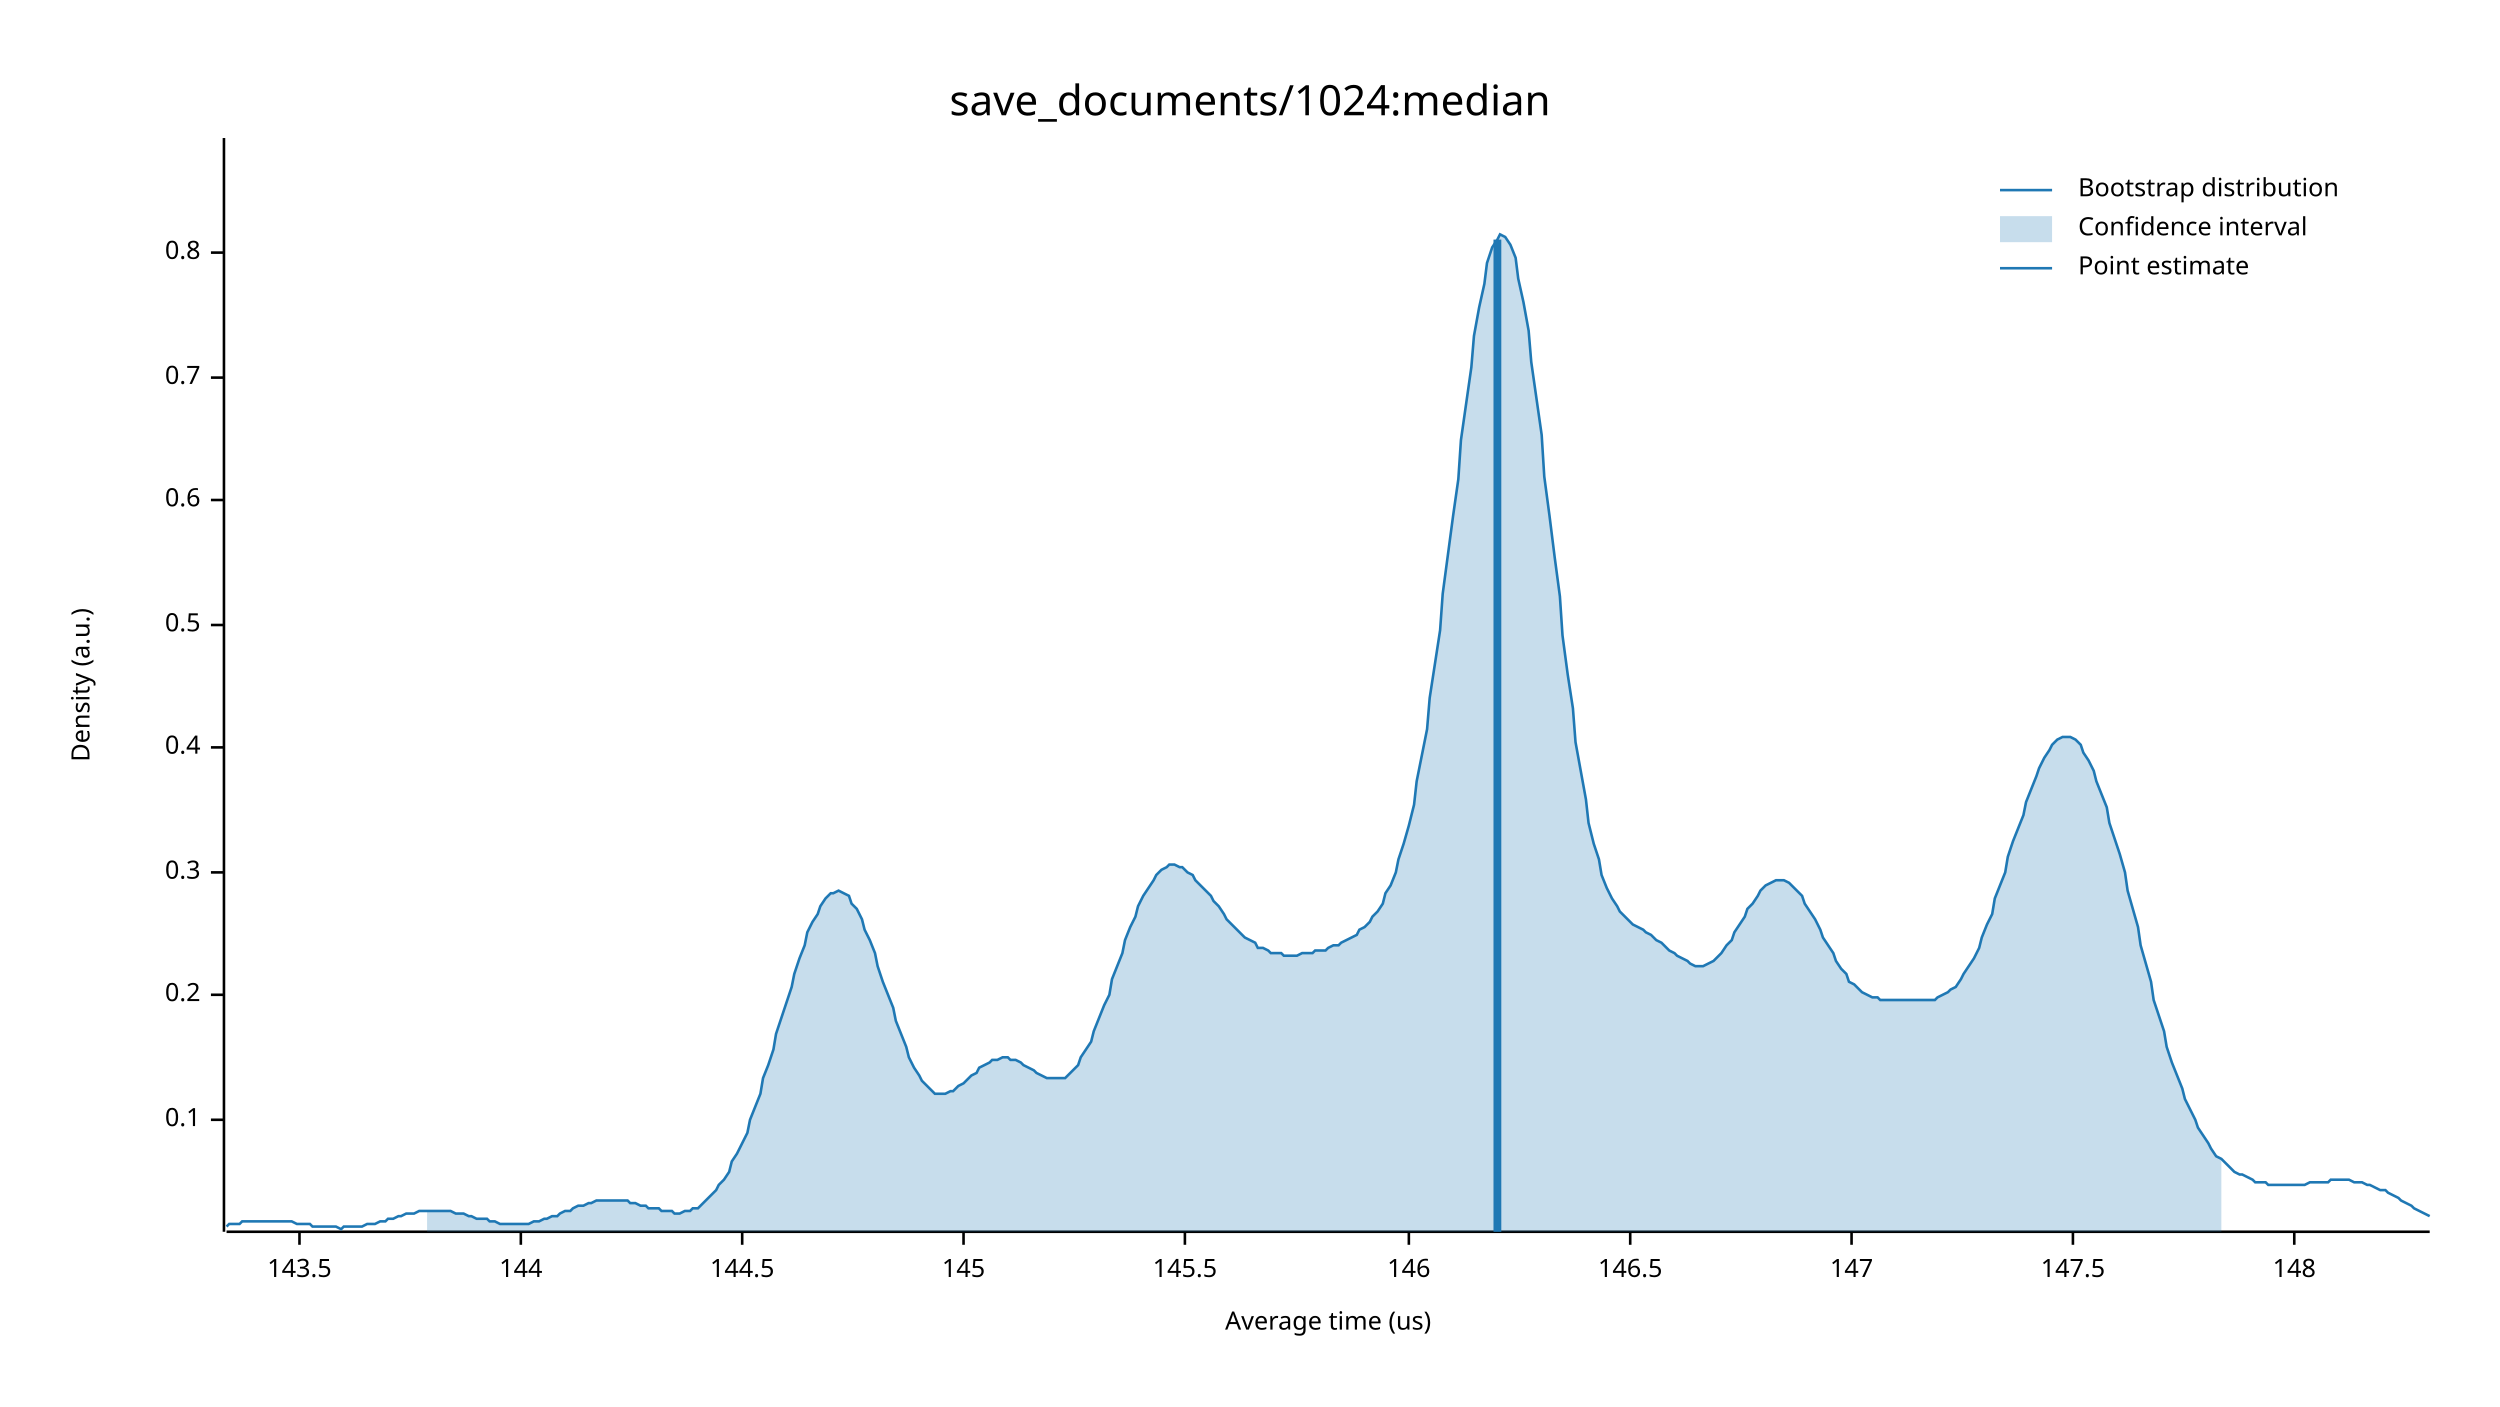
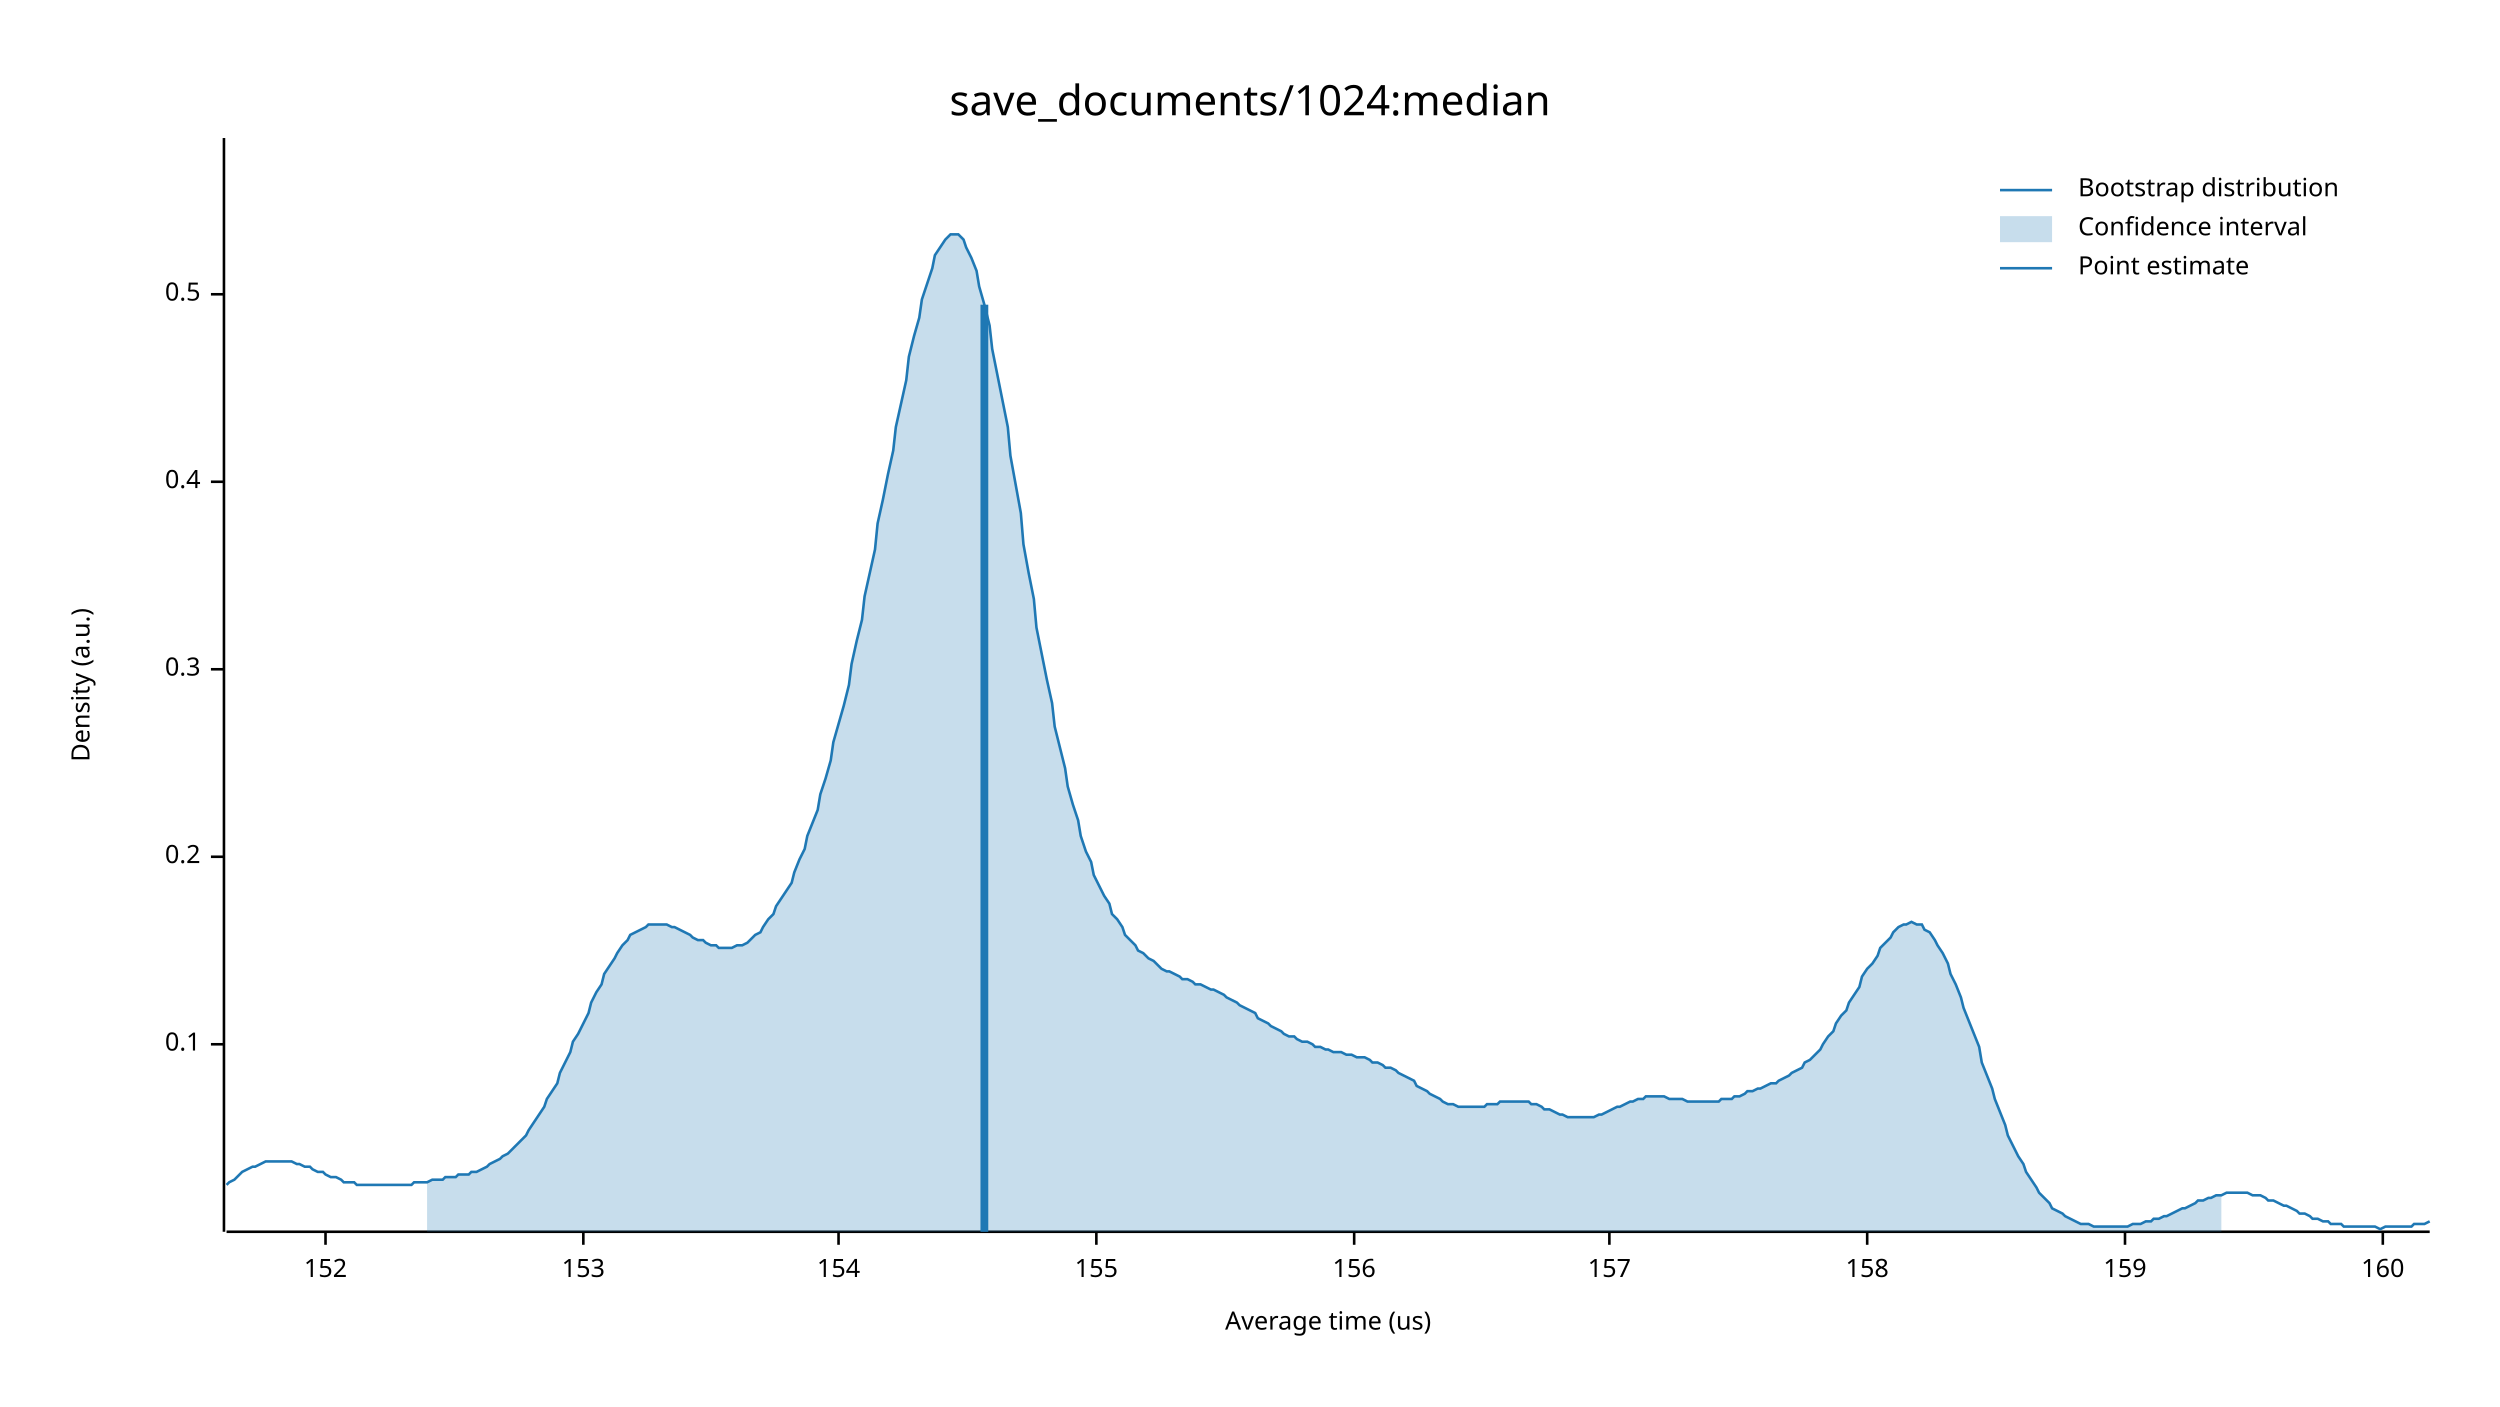
<svg xmlns="http://www.w3.org/2000/svg" width="960" height="540" viewBox="0 0 960 540">
  <text x="480" y="32" dy="0.76em" text-anchor="middle" font-family="sans-serif" font-size="16.129" opacity="1" fill="#000000">
save_documents/1024:median
</text>
  <text x="27" y="263" dy="0.76em" text-anchor="middle" font-family="sans-serif" font-size="9.677" opacity="1" fill="#000000" transform="rotate(270, 27, 263)">
Density (a.u.)
</text>
  <text x="510" y="513" dy="-0.5ex" text-anchor="middle" font-family="sans-serif" font-size="9.677" opacity="1" fill="#000000">
Average time (us)
</text>
  <polyline fill="none" opacity="1" stroke="#000000" stroke-width="1" points="86,53 86,473 " />
-   <text x="77" y="430" dy="0.5ex" text-anchor="end" font-family="sans-serif" font-size="9.677" opacity="1" fill="#000000">
+   <text x="77" y="401" dy="0.5ex" text-anchor="end" font-family="sans-serif" font-size="9.677" opacity="1" fill="#000000">
0.1
</text>
-   <polyline fill="none" opacity="1" stroke="#000000" stroke-width="1" points="81,430 86,430 " />
-   <text x="77" y="382" dy="0.5ex" text-anchor="end" font-family="sans-serif" font-size="9.677" opacity="1" fill="#000000">
+   <polyline fill="none" opacity="1" stroke="#000000" stroke-width="1" points="81,401 86,401 " />
+   <text x="77" y="329" dy="0.5ex" text-anchor="end" font-family="sans-serif" font-size="9.677" opacity="1" fill="#000000">
0.2
</text>
-   <polyline fill="none" opacity="1" stroke="#000000" stroke-width="1" points="81,382 86,382 " />
-   <text x="77" y="335" dy="0.5ex" text-anchor="end" font-family="sans-serif" font-size="9.677" opacity="1" fill="#000000">
+   <polyline fill="none" opacity="1" stroke="#000000" stroke-width="1" points="81,329 86,329 " />
+   <text x="77" y="257" dy="0.5ex" text-anchor="end" font-family="sans-serif" font-size="9.677" opacity="1" fill="#000000">
0.3
</text>
-   <polyline fill="none" opacity="1" stroke="#000000" stroke-width="1" points="81,335 86,335 " />
-   <text x="77" y="287" dy="0.5ex" text-anchor="end" font-family="sans-serif" font-size="9.677" opacity="1" fill="#000000">
+   <polyline fill="none" opacity="1" stroke="#000000" stroke-width="1" points="81,257 86,257 " />
+   <text x="77" y="185" dy="0.5ex" text-anchor="end" font-family="sans-serif" font-size="9.677" opacity="1" fill="#000000">
0.4
</text>
-   <polyline fill="none" opacity="1" stroke="#000000" stroke-width="1" points="81,287 86,287 " />
-   <text x="77" y="240" dy="0.5ex" text-anchor="end" font-family="sans-serif" font-size="9.677" opacity="1" fill="#000000">
+   <polyline fill="none" opacity="1" stroke="#000000" stroke-width="1" points="81,185 86,185 " />
+   <text x="77" y="113" dy="0.5ex" text-anchor="end" font-family="sans-serif" font-size="9.677" opacity="1" fill="#000000">
0.5
</text>
-   <polyline fill="none" opacity="1" stroke="#000000" stroke-width="1" points="81,240 86,240 " />
-   <text x="77" y="192" dy="0.5ex" text-anchor="end" font-family="sans-serif" font-size="9.677" opacity="1" fill="#000000">
- 0.6
+   <polyline fill="none" opacity="1" stroke="#000000" stroke-width="1" points="81,113 86,113 " />
+   <polyline fill="none" opacity="1" stroke="#000000" stroke-width="1" points="87,473 933,473 " />
+   <text x="125" y="483" dy="0.76em" text-anchor="middle" font-family="sans-serif" font-size="9.677" opacity="1" fill="#000000">
+ 152
</text>
-   <polyline fill="none" opacity="1" stroke="#000000" stroke-width="1" points="81,192 86,192 " />
-   <text x="77" y="145" dy="0.5ex" text-anchor="end" font-family="sans-serif" font-size="9.677" opacity="1" fill="#000000">
- 0.7
+   <polyline fill="none" opacity="1" stroke="#000000" stroke-width="1" points="125,473 125,478 " />
+   <text x="224" y="483" dy="0.76em" text-anchor="middle" font-family="sans-serif" font-size="9.677" opacity="1" fill="#000000">
+ 153
</text>
-   <polyline fill="none" opacity="1" stroke="#000000" stroke-width="1" points="81,145 86,145 " />
-   <text x="77" y="97" dy="0.5ex" text-anchor="end" font-family="sans-serif" font-size="9.677" opacity="1" fill="#000000">
- 0.8
+   <polyline fill="none" opacity="1" stroke="#000000" stroke-width="1" points="224,473 224,478 " />
+   <text x="322" y="483" dy="0.76em" text-anchor="middle" font-family="sans-serif" font-size="9.677" opacity="1" fill="#000000">
+ 154
</text>
-   <polyline fill="none" opacity="1" stroke="#000000" stroke-width="1" points="81,97 86,97 " />
-   <polyline fill="none" opacity="1" stroke="#000000" stroke-width="1" points="87,473 933,473 " />
-   <text x="115" y="483" dy="0.76em" text-anchor="middle" font-family="sans-serif" font-size="9.677" opacity="1" fill="#000000">
- 143.5
+   <polyline fill="none" opacity="1" stroke="#000000" stroke-width="1" points="322,473 322,478 " />
+   <text x="421" y="483" dy="0.76em" text-anchor="middle" font-family="sans-serif" font-size="9.677" opacity="1" fill="#000000">
+ 155
</text>
-   <polyline fill="none" opacity="1" stroke="#000000" stroke-width="1" points="115,473 115,478 " />
-   <text x="200" y="483" dy="0.76em" text-anchor="middle" font-family="sans-serif" font-size="9.677" opacity="1" fill="#000000">
- 144
+   <polyline fill="none" opacity="1" stroke="#000000" stroke-width="1" points="421,473 421,478 " />
+   <text x="520" y="483" dy="0.76em" text-anchor="middle" font-family="sans-serif" font-size="9.677" opacity="1" fill="#000000">
+ 156
</text>
-   <polyline fill="none" opacity="1" stroke="#000000" stroke-width="1" points="200,473 200,478 " />
-   <text x="285" y="483" dy="0.76em" text-anchor="middle" font-family="sans-serif" font-size="9.677" opacity="1" fill="#000000">
- 144.5
+   <polyline fill="none" opacity="1" stroke="#000000" stroke-width="1" points="520,473 520,478 " />
+   <text x="618" y="483" dy="0.76em" text-anchor="middle" font-family="sans-serif" font-size="9.677" opacity="1" fill="#000000">
+ 157
</text>
-   <polyline fill="none" opacity="1" stroke="#000000" stroke-width="1" points="285,473 285,478 " />
-   <text x="370" y="483" dy="0.76em" text-anchor="middle" font-family="sans-serif" font-size="9.677" opacity="1" fill="#000000">
- 145
+   <polyline fill="none" opacity="1" stroke="#000000" stroke-width="1" points="618,473 618,478 " />
+   <text x="717" y="483" dy="0.76em" text-anchor="middle" font-family="sans-serif" font-size="9.677" opacity="1" fill="#000000">
+ 158
</text>
-   <polyline fill="none" opacity="1" stroke="#000000" stroke-width="1" points="370,473 370,478 " />
-   <text x="455" y="483" dy="0.76em" text-anchor="middle" font-family="sans-serif" font-size="9.677" opacity="1" fill="#000000">
- 145.5
+   <polyline fill="none" opacity="1" stroke="#000000" stroke-width="1" points="717,473 717,478 " />
+   <text x="816" y="483" dy="0.76em" text-anchor="middle" font-family="sans-serif" font-size="9.677" opacity="1" fill="#000000">
+ 159
</text>
-   <polyline fill="none" opacity="1" stroke="#000000" stroke-width="1" points="455,473 455,478 " />
-   <text x="541" y="483" dy="0.76em" text-anchor="middle" font-family="sans-serif" font-size="9.677" opacity="1" fill="#000000">
- 146
+   <polyline fill="none" opacity="1" stroke="#000000" stroke-width="1" points="816,473 816,478 " />
+   <text x="915" y="483" dy="0.76em" text-anchor="middle" font-family="sans-serif" font-size="9.677" opacity="1" fill="#000000">
+ 160
</text>
-   <polyline fill="none" opacity="1" stroke="#000000" stroke-width="1" points="541,473 541,478 " />
-   <text x="626" y="483" dy="0.76em" text-anchor="middle" font-family="sans-serif" font-size="9.677" opacity="1" fill="#000000">
- 146.5
- </text>
-   <polyline fill="none" opacity="1" stroke="#000000" stroke-width="1" points="626,473 626,478 " />
-   <text x="711" y="483" dy="0.76em" text-anchor="middle" font-family="sans-serif" font-size="9.677" opacity="1" fill="#000000">
- 147
- </text>
-   <polyline fill="none" opacity="1" stroke="#000000" stroke-width="1" points="711,473 711,478 " />
-   <text x="796" y="483" dy="0.76em" text-anchor="middle" font-family="sans-serif" font-size="9.677" opacity="1" fill="#000000">
- 147.5
- </text>
-   <polyline fill="none" opacity="1" stroke="#000000" stroke-width="1" points="796,473 796,478 " />
-   <text x="881" y="483" dy="0.76em" text-anchor="middle" font-family="sans-serif" font-size="9.677" opacity="1" fill="#000000">
- 148
- </text>
-   <polyline fill="none" opacity="1" stroke="#000000" stroke-width="1" points="881,473 881,478 " />
-   <polyline fill="none" opacity="1" stroke="#1F78B4" stroke-width="1" points="87,471 88,470 90,470 92,470 93,469 95,469 97,469 98,469 100,469 102,469 103,469 105,469 107,469 109,469 110,469 112,469 114,470 115,470 117,470 119,470 120,471 122,471 124,471 125,471 127,471 129,471 131,472 132,471 134,471 136,471 137,471 139,471 141,470 142,470 144,470 146,469 148,469 149,468 151,468 153,467 154,467 156,466 158,466 159,466 161,465 163,465 164,465 166,465 168,465 170,465 171,465 173,465 175,466 176,466 178,466 180,467 181,467 183,468 185,468 187,468 188,469 190,469 192,470 193,470 195,470 197,470 198,470 200,470 202,470 203,470 205,469 207,469 209,468 210,468 212,467 214,467 215,466 217,465 219,465 220,464 222,463 224,463 226,462 227,462 229,461 231,461 232,461 234,461 236,461 237,461 239,461 241,461 242,462 244,462 246,463 248,463 249,464 251,464 253,464 254,465 256,465 258,465 259,466 261,466 263,465 265,465 266,464 268,464 270,462 271,461 273,459 275,457 276,455 278,453 280,450 281,446 283,443 285,439 287,435 288,430 290,425 292,420 293,414 295,409 297,403 298,397 300,391 302,385 304,379 305,374 307,368 309,363 310,358 312,354 314,351 315,348 317,345 319,343 320,343 322,342 324,343 326,344 327,347 329,349 331,353 332,357 334,361 336,366 337,371 339,377 341,382 343,387 344,392 346,397 348,402 349,406 351,410 353,413 354,415 356,417 358,419 359,420 361,420 363,420 365,419 366,419 368,417 370,416 371,415 373,413 375,412 376,410 378,409 380,408 381,407 383,407 385,406 387,406 388,407 390,407 392,408 393,409 395,410 397,411 398,412 400,413 402,414 404,414 405,414 407,414 409,414 410,413 412,411 414,409 415,406 417,403 419,400 420,396 422,391 424,386 426,382 427,376 429,371 431,366 432,361 434,356 436,352 437,348 439,344 441,341 443,338 444,336 446,334 448,333 449,332 451,332 453,333 454,333 456,335 458,336 459,338 461,340 463,342 465,344 466,346 468,348 470,351 471,353 473,355 475,357 476,358 478,360 480,361 482,362 483,364 485,364 487,365 488,366 490,366 492,366 493,367 495,367 497,367 498,367 500,366 502,366 504,366 505,365 507,365 509,365 510,364 512,363 514,363 515,362 517,361 519,360 521,359 522,357 524,356 526,354 527,352 529,350 531,347 532,343 534,340 536,335 537,330 539,324 541,317 543,309 544,300 546,290 548,280 549,268 551,255 553,242 554,228 556,213 558,198 560,184 561,169 563,155 565,141 566,129 568,118 570,109 571,101 573,95 575,92 576,90 578,91 580,94 582,99 583,107 585,116 587,127 588,139 590,153 592,167 593,183 595,198 597,214 599,229 600,244 602,259 604,272 605,285 607,296 609,307 610,316 612,324 614,330 615,336 617,341 619,345 621,348 622,350 624,352 626,354 627,355 629,356 631,357 632,358 634,359 636,361 638,362 639,363 641,365 643,366 644,367 646,368 648,369 649,370 651,371 653,371 654,371 656,370 658,369 660,367 661,366 663,363 665,361 666,358 668,355 670,352 671,349 673,347 675,344 676,342 678,340 680,339 682,338 683,338 685,338 687,339 688,340 690,342 692,344 693,347 695,350 697,353 699,357 700,360 702,363 704,366 705,369 707,372 709,374 710,377 712,378 714,380 715,381 717,382 719,383 721,383 722,384 724,384 726,384 727,384 729,384 731,384 732,384 734,384 736,384 738,384 739,384 741,384 743,384 744,383 746,382 748,381 749,380 751,379 753,376 754,374 756,371 758,368 760,364 761,360 763,355 765,351 766,345 768,340 770,335 771,329 773,323 775,318 777,313 778,308 780,303 782,298 783,295 785,291 787,288 788,286 790,284 792,283 793,283 795,283 797,284 799,286 800,289 802,292 804,296 805,300 807,305 809,310 810,316 812,322 814,328 816,335 817,342 819,349 821,356 822,363 824,370 826,377 827,384 829,390 831,396 832,402 834,408 836,413 838,418 839,422 841,426 843,430 844,433 846,436 848,439 849,441 851,444 853,445 855,447 856,448 858,450 860,451 861,451 863,452 865,453 866,454 868,454 870,454 871,455 873,455 875,455 877,455 878,455 880,455 882,455 883,455 885,455 887,454 888,454 890,454 892,454 894,454 895,453 897,453 899,453 900,453 902,453 904,454 905,454 907,454 909,455 910,455 912,456 914,457 916,457 917,458 919,459 921,460 922,461 924,462 926,463 927,464 929,465 931,466 933,467 " />
-   <polygon opacity="0.25" fill="#1F78B4" points="164,465 166,465 168,465 170,465 171,465 173,465 175,466 176,466 178,466 180,467 181,467 183,468 185,468 187,468 188,469 190,469 192,470 193,470 195,470 197,470 198,470 200,470 202,470 203,470 205,469 207,469 209,468 210,468 212,467 214,467 215,466 217,465 219,465 220,464 222,463 224,463 226,462 227,462 229,461 231,461 232,461 234,461 236,461 237,461 239,461 241,461 242,462 244,462 246,463 248,463 249,464 251,464 253,464 254,465 256,465 258,465 259,466 261,466 263,465 265,465 266,464 268,464 270,462 271,461 273,459 275,457 276,455 278,453 280,450 281,446 283,443 285,439 287,435 288,430 290,425 292,420 293,414 295,409 297,403 298,397 300,391 302,385 304,379 305,374 307,368 309,363 310,358 312,354 314,351 315,348 317,345 319,343 320,343 322,342 324,343 326,344 327,347 329,349 331,353 332,357 334,361 336,366 337,371 339,377 341,382 343,387 344,392 346,397 348,402 349,406 351,410 353,413 354,415 356,417 358,419 359,420 361,420 363,420 365,419 366,419 368,417 370,416 371,415 373,413 375,412 376,410 378,409 380,408 381,407 383,407 385,406 387,406 388,407 390,407 392,408 393,409 395,410 397,411 398,412 400,413 402,414 404,414 405,414 407,414 409,414 410,413 412,411 414,409 415,406 417,403 419,400 420,396 422,391 424,386 426,382 427,376 429,371 431,366 432,361 434,356 436,352 437,348 439,344 441,341 443,338 444,336 446,334 448,333 449,332 451,332 453,333 454,333 456,335 458,336 459,338 461,340 463,342 465,344 466,346 468,348 470,351 471,353 473,355 475,357 476,358 478,360 480,361 482,362 483,364 485,364 487,365 488,366 490,366 492,366 493,367 495,367 497,367 498,367 500,366 502,366 504,366 505,365 507,365 509,365 510,364 512,363 514,363 515,362 517,361 519,360 521,359 522,357 524,356 526,354 527,352 529,350 531,347 532,343 534,340 536,335 537,330 539,324 541,317 543,309 544,300 546,290 548,280 549,268 551,255 553,242 554,228 556,213 558,198 560,184 561,169 563,155 565,141 566,129 568,118 570,109 571,101 573,95 575,92 576,90 578,91 580,94 582,99 583,107 585,116 587,127 588,139 590,153 592,167 593,183 595,198 597,214 599,229 600,244 602,259 604,272 605,285 607,296 609,307 610,316 612,324 614,330 615,336 617,341 619,345 621,348 622,350 624,352 626,354 627,355 629,356 631,357 632,358 634,359 636,361 638,362 639,363 641,365 643,366 644,367 646,368 648,369 649,370 651,371 653,371 654,371 656,370 658,369 660,367 661,366 663,363 665,361 666,358 668,355 670,352 671,349 673,347 675,344 676,342 678,340 680,339 682,338 683,338 685,338 687,339 688,340 690,342 692,344 693,347 695,350 697,353 699,357 700,360 702,363 704,366 705,369 707,372 709,374 710,377 712,378 714,380 715,381 717,382 719,383 721,383 722,384 724,384 726,384 727,384 729,384 731,384 732,384 734,384 736,384 738,384 739,384 741,384 743,384 744,383 746,382 748,381 749,380 751,379 753,376 754,374 756,371 758,368 760,364 761,360 763,355 765,351 766,345 768,340 770,335 771,329 773,323 775,318 777,313 778,308 780,303 782,298 783,295 785,291 787,288 788,286 790,284 792,283 793,283 795,283 797,284 799,286 800,289 802,292 804,296 805,300 807,305 809,310 810,316 812,322 814,328 816,335 817,342 819,349 821,356 822,363 824,370 826,377 827,384 829,390 831,396 832,402 834,408 836,413 838,418 839,422 841,426 843,430 844,433 846,436 848,439 849,441 851,444 853,445 853,473 164,473 " />
-   <polyline fill="none" opacity="1" stroke="#1F78B4" stroke-width="3" points="575,473 575,92 " />
+   <polyline fill="none" opacity="1" stroke="#000000" stroke-width="1" points="915,473 915,478 " />
+   <polyline fill="none" opacity="1" stroke="#1F78B4" stroke-width="1" points="87,455 88,454 90,453 92,451 93,450 95,449 97,448 98,448 100,447 102,446 103,446 105,446 107,446 109,446 110,446 112,446 114,447 115,447 117,448 119,448 120,449 122,450 124,450 125,451 127,452 129,452 131,453 132,454 134,454 136,454 137,455 139,455 141,455 142,455 144,455 146,455 148,455 149,455 151,455 153,455 154,455 156,455 158,455 159,454 161,454 163,454 164,454 166,453 168,453 170,453 171,452 173,452 175,452 176,451 178,451 180,451 181,450 183,450 185,449 187,448 188,447 190,446 192,445 193,444 195,443 197,441 198,440 200,438 202,436 203,434 205,431 207,428 209,425 210,422 212,419 214,416 215,412 217,408 219,404 220,400 222,397 224,393 226,389 227,385 229,381 231,378 232,374 234,371 236,368 237,366 239,363 241,361 242,359 244,358 246,357 248,356 249,355 251,355 253,355 254,355 256,355 258,356 259,356 261,357 263,358 265,359 266,360 268,361 270,361 271,362 273,363 275,363 276,364 278,364 280,364 281,364 283,363 285,363 287,362 288,361 290,359 292,358 293,356 295,353 297,351 298,348 300,345 302,342 304,339 305,335 307,330 309,326 310,321 312,316 314,311 315,305 317,299 319,292 320,285 322,278 324,271 326,263 327,255 329,246 331,238 332,229 334,220 336,211 337,201 339,192 341,182 343,173 344,164 346,155 348,146 349,137 351,129 353,122 354,115 356,109 358,103 359,98 361,95 363,92 365,90 366,90 368,90 370,92 371,95 373,99 375,104 376,110 378,117 380,125 381,134 383,144 385,154 387,164 388,175 390,186 392,197 393,209 395,220 397,230 398,241 400,251 402,261 404,270 405,279 407,287 409,295 410,302 412,309 414,315 415,321 417,327 419,331 420,336 422,340 424,344 426,347 427,351 429,353 431,356 432,359 434,361 436,363 437,365 439,366 441,368 443,369 444,370 446,372 448,373 449,373 451,374 453,375 454,376 456,376 458,377 459,378 461,378 463,379 465,380 466,380 468,381 470,382 471,383 473,384 475,385 476,386 478,387 480,388 482,389 483,391 485,392 487,393 488,394 490,395 492,396 493,397 495,398 497,398 498,399 500,400 502,400 504,401 505,402 507,402 509,403 510,403 512,404 514,404 515,404 517,405 519,405 521,406 522,406 524,406 526,407 527,408 529,408 531,409 532,410 534,410 536,411 537,412 539,413 541,414 543,415 544,417 546,418 548,419 549,420 551,421 553,422 554,423 556,424 558,424 560,425 561,425 563,425 565,425 566,425 568,425 570,425 571,424 573,424 575,424 576,423 578,423 580,423 582,423 583,423 585,423 587,423 588,424 590,424 592,425 593,426 595,426 597,427 599,428 600,428 602,429 604,429 605,429 607,429 609,429 610,429 612,429 614,428 615,428 617,427 619,426 621,425 622,425 624,424 626,423 627,423 629,422 631,422 632,421 634,421 636,421 638,421 639,421 641,422 643,422 644,422 646,422 648,423 649,423 651,423 653,423 654,423 656,423 658,423 660,423 661,422 663,422 665,422 666,421 668,421 670,420 671,419 673,419 675,418 676,418 678,417 680,416 682,416 683,415 685,414 687,413 688,412 690,411 692,410 693,408 695,407 697,405 699,403 700,401 702,398 704,396 705,393 707,390 709,388 710,385 712,382 714,379 715,375 717,372 719,370 721,367 722,364 724,362 726,360 727,358 729,356 731,355 732,355 734,354 736,355 738,355 739,357 741,358 743,361 744,363 746,366 748,370 749,374 751,378 753,383 754,387 756,392 758,397 760,402 761,408 763,413 765,418 766,422 768,427 770,432 771,436 773,440 775,444 777,447 778,450 780,453 782,456 783,458 785,460 787,462 788,464 790,465 792,466 793,467 795,468 797,469 799,470 800,470 802,470 804,471 805,471 807,471 809,471 810,471 812,471 814,471 816,471 817,471 819,470 821,470 822,470 824,469 826,469 827,468 829,468 831,467 832,467 834,466 836,465 838,464 839,464 841,463 843,462 844,461 846,461 848,460 849,460 851,459 853,459 855,458 856,458 858,458 860,458 861,458 863,458 865,459 866,459 868,459 870,460 871,461 873,461 875,462 877,463 878,463 880,464 882,465 883,466 885,466 887,467 888,468 890,468 892,469 894,469 895,470 897,470 899,470 900,471 902,471 904,471 905,471 907,471 909,471 910,471 912,471 914,472 916,471 917,471 919,471 921,471 922,471 924,471 926,471 927,470 929,470 931,470 933,469 " />
+   <polygon opacity="0.25" fill="#1F78B4" points="164,454 166,453 168,453 170,453 171,452 173,452 175,452 176,451 178,451 180,451 181,450 183,450 185,449 187,448 188,447 190,446 192,445 193,444 195,443 197,441 198,440 200,438 202,436 203,434 205,431 207,428 209,425 210,422 212,419 214,416 215,412 217,408 219,404 220,400 222,397 224,393 226,389 227,385 229,381 231,378 232,374 234,371 236,368 237,366 239,363 241,361 242,359 244,358 246,357 248,356 249,355 251,355 253,355 254,355 256,355 258,356 259,356 261,357 263,358 265,359 266,360 268,361 270,361 271,362 273,363 275,363 276,364 278,364 280,364 281,364 283,363 285,363 287,362 288,361 290,359 292,358 293,356 295,353 297,351 298,348 300,345 302,342 304,339 305,335 307,330 309,326 310,321 312,316 314,311 315,305 317,299 319,292 320,285 322,278 324,271 326,263 327,255 329,246 331,238 332,229 334,220 336,211 337,201 339,192 341,182 343,173 344,164 346,155 348,146 349,137 351,129 353,122 354,115 356,109 358,103 359,98 361,95 363,92 365,90 366,90 368,90 370,92 371,95 373,99 375,104 376,110 378,117 380,125 381,134 383,144 385,154 387,164 388,175 390,186 392,197 393,209 395,220 397,230 398,241 400,251 402,261 404,270 405,279 407,287 409,295 410,302 412,309 414,315 415,321 417,327 419,331 420,336 422,340 424,344 426,347 427,351 429,353 431,356 432,359 434,361 436,363 437,365 439,366 441,368 443,369 444,370 446,372 448,373 449,373 451,374 453,375 454,376 456,376 458,377 459,378 461,378 463,379 465,380 466,380 468,381 470,382 471,383 473,384 475,385 476,386 478,387 480,388 482,389 483,391 485,392 487,393 488,394 490,395 492,396 493,397 495,398 497,398 498,399 500,400 502,400 504,401 505,402 507,402 509,403 510,403 512,404 514,404 515,404 517,405 519,405 521,406 522,406 524,406 526,407 527,408 529,408 531,409 532,410 534,410 536,411 537,412 539,413 541,414 543,415 544,417 546,418 548,419 549,420 551,421 553,422 554,423 556,424 558,424 560,425 561,425 563,425 565,425 566,425 568,425 570,425 571,424 573,424 575,424 576,423 578,423 580,423 582,423 583,423 585,423 587,423 588,424 590,424 592,425 593,426 595,426 597,427 599,428 600,428 602,429 604,429 605,429 607,429 609,429 610,429 612,429 614,428 615,428 617,427 619,426 621,425 622,425 624,424 626,423 627,423 629,422 631,422 632,421 634,421 636,421 638,421 639,421 641,422 643,422 644,422 646,422 648,423 649,423 651,423 653,423 654,423 656,423 658,423 660,423 661,422 663,422 665,422 666,421 668,421 670,420 671,419 673,419 675,418 676,418 678,417 680,416 682,416 683,415 685,414 687,413 688,412 690,411 692,410 693,408 695,407 697,405 699,403 700,401 702,398 704,396 705,393 707,390 709,388 710,385 712,382 714,379 715,375 717,372 719,370 721,367 722,364 724,362 726,360 727,358 729,356 731,355 732,355 734,354 736,355 738,355 739,357 741,358 743,361 744,363 746,366 748,370 749,374 751,378 753,383 754,387 756,392 758,397 760,402 761,408 763,413 765,418 766,422 768,427 770,432 771,436 773,440 775,444 777,447 778,450 780,453 782,456 783,458 785,460 787,462 788,464 790,465 792,466 793,467 795,468 797,469 799,470 800,470 802,470 804,471 805,471 807,471 809,471 810,471 812,471 814,471 816,471 817,471 819,470 821,470 822,470 824,469 826,469 827,468 829,468 831,467 832,467 834,466 836,465 838,464 839,464 841,463 843,462 844,461 846,461 848,460 849,460 851,459 853,459 853,473 164,473 " />
+   <polyline fill="none" opacity="1" stroke="#1F78B4" stroke-width="3" points="378,473 378,117 " />
  <text x="798" y="68" dy="0.76em" text-anchor="start" font-family="sans-serif" font-size="9.677" opacity="1" fill="#000000">
Bootstrap distribution
</text>
  <text x="798" y="83" dy="0.76em" text-anchor="start" font-family="sans-serif" font-size="9.677" opacity="1" fill="#000000">
Confidence interval
</text>
  <text x="798" y="98" dy="0.76em" text-anchor="start" font-family="sans-serif" font-size="9.677" opacity="1" fill="#000000">
Point estimate
</text>
  <polyline fill="none" opacity="1" stroke="#1F78B4" stroke-width="1" points="768,73 788,73 " />
  <rect x="768" y="83" width="20" height="10" opacity="0.25" fill="#1F78B4" stroke="none" />
  <polyline fill="none" opacity="1" stroke="#1F78B4" stroke-width="1" points="768,103 788,103 " />
</svg>
